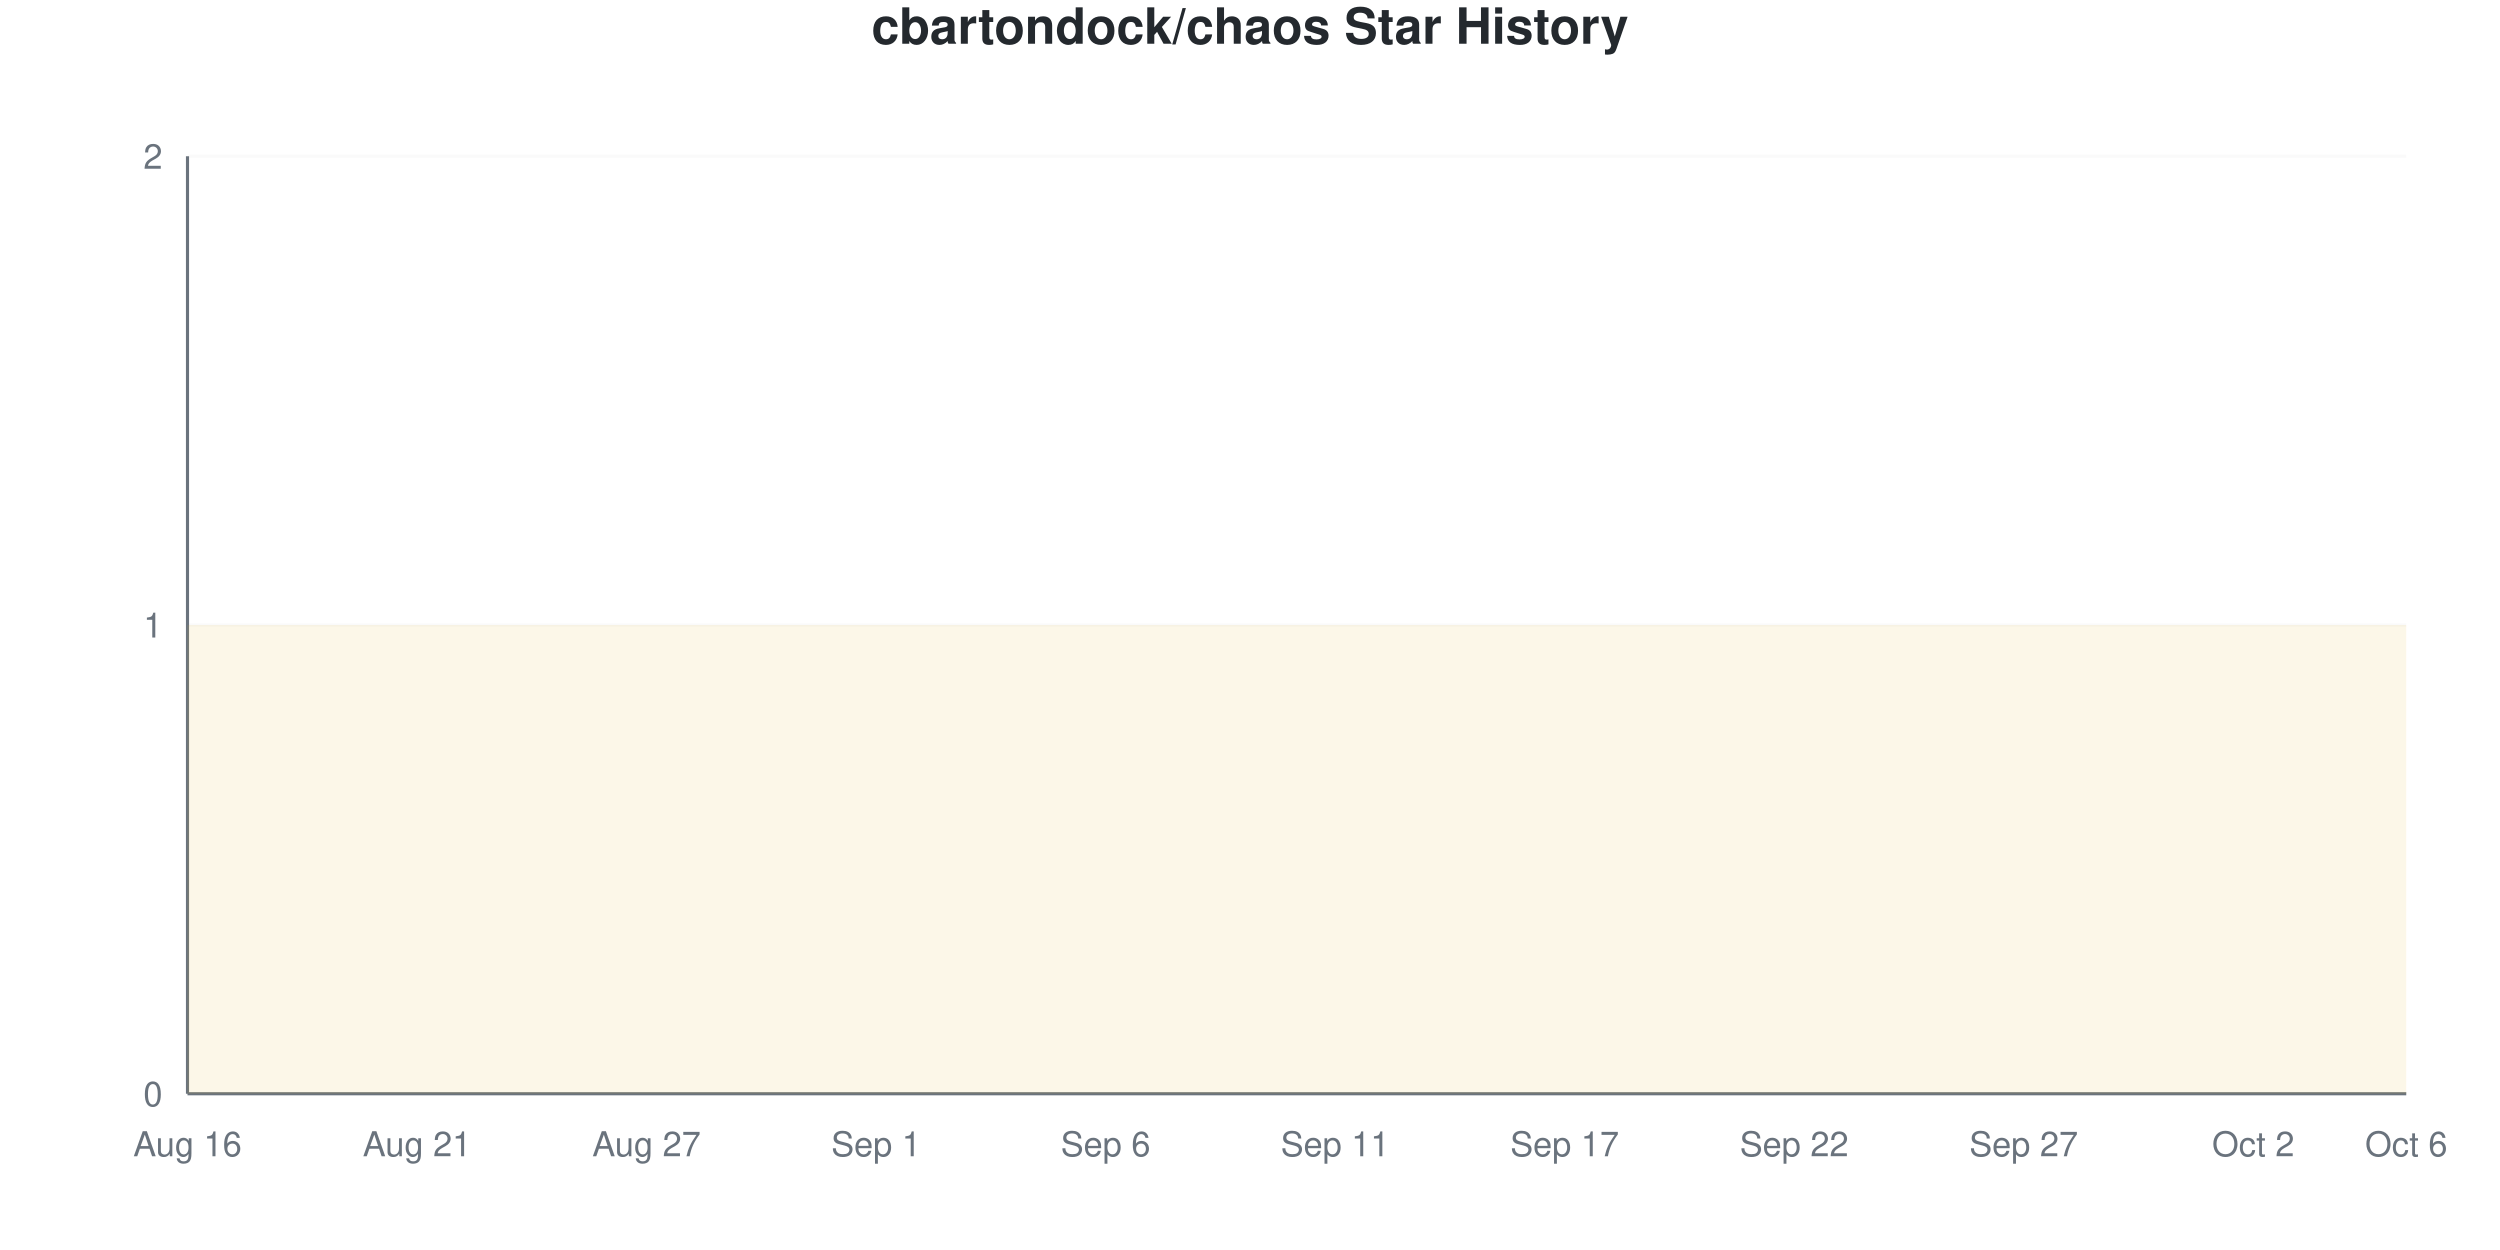
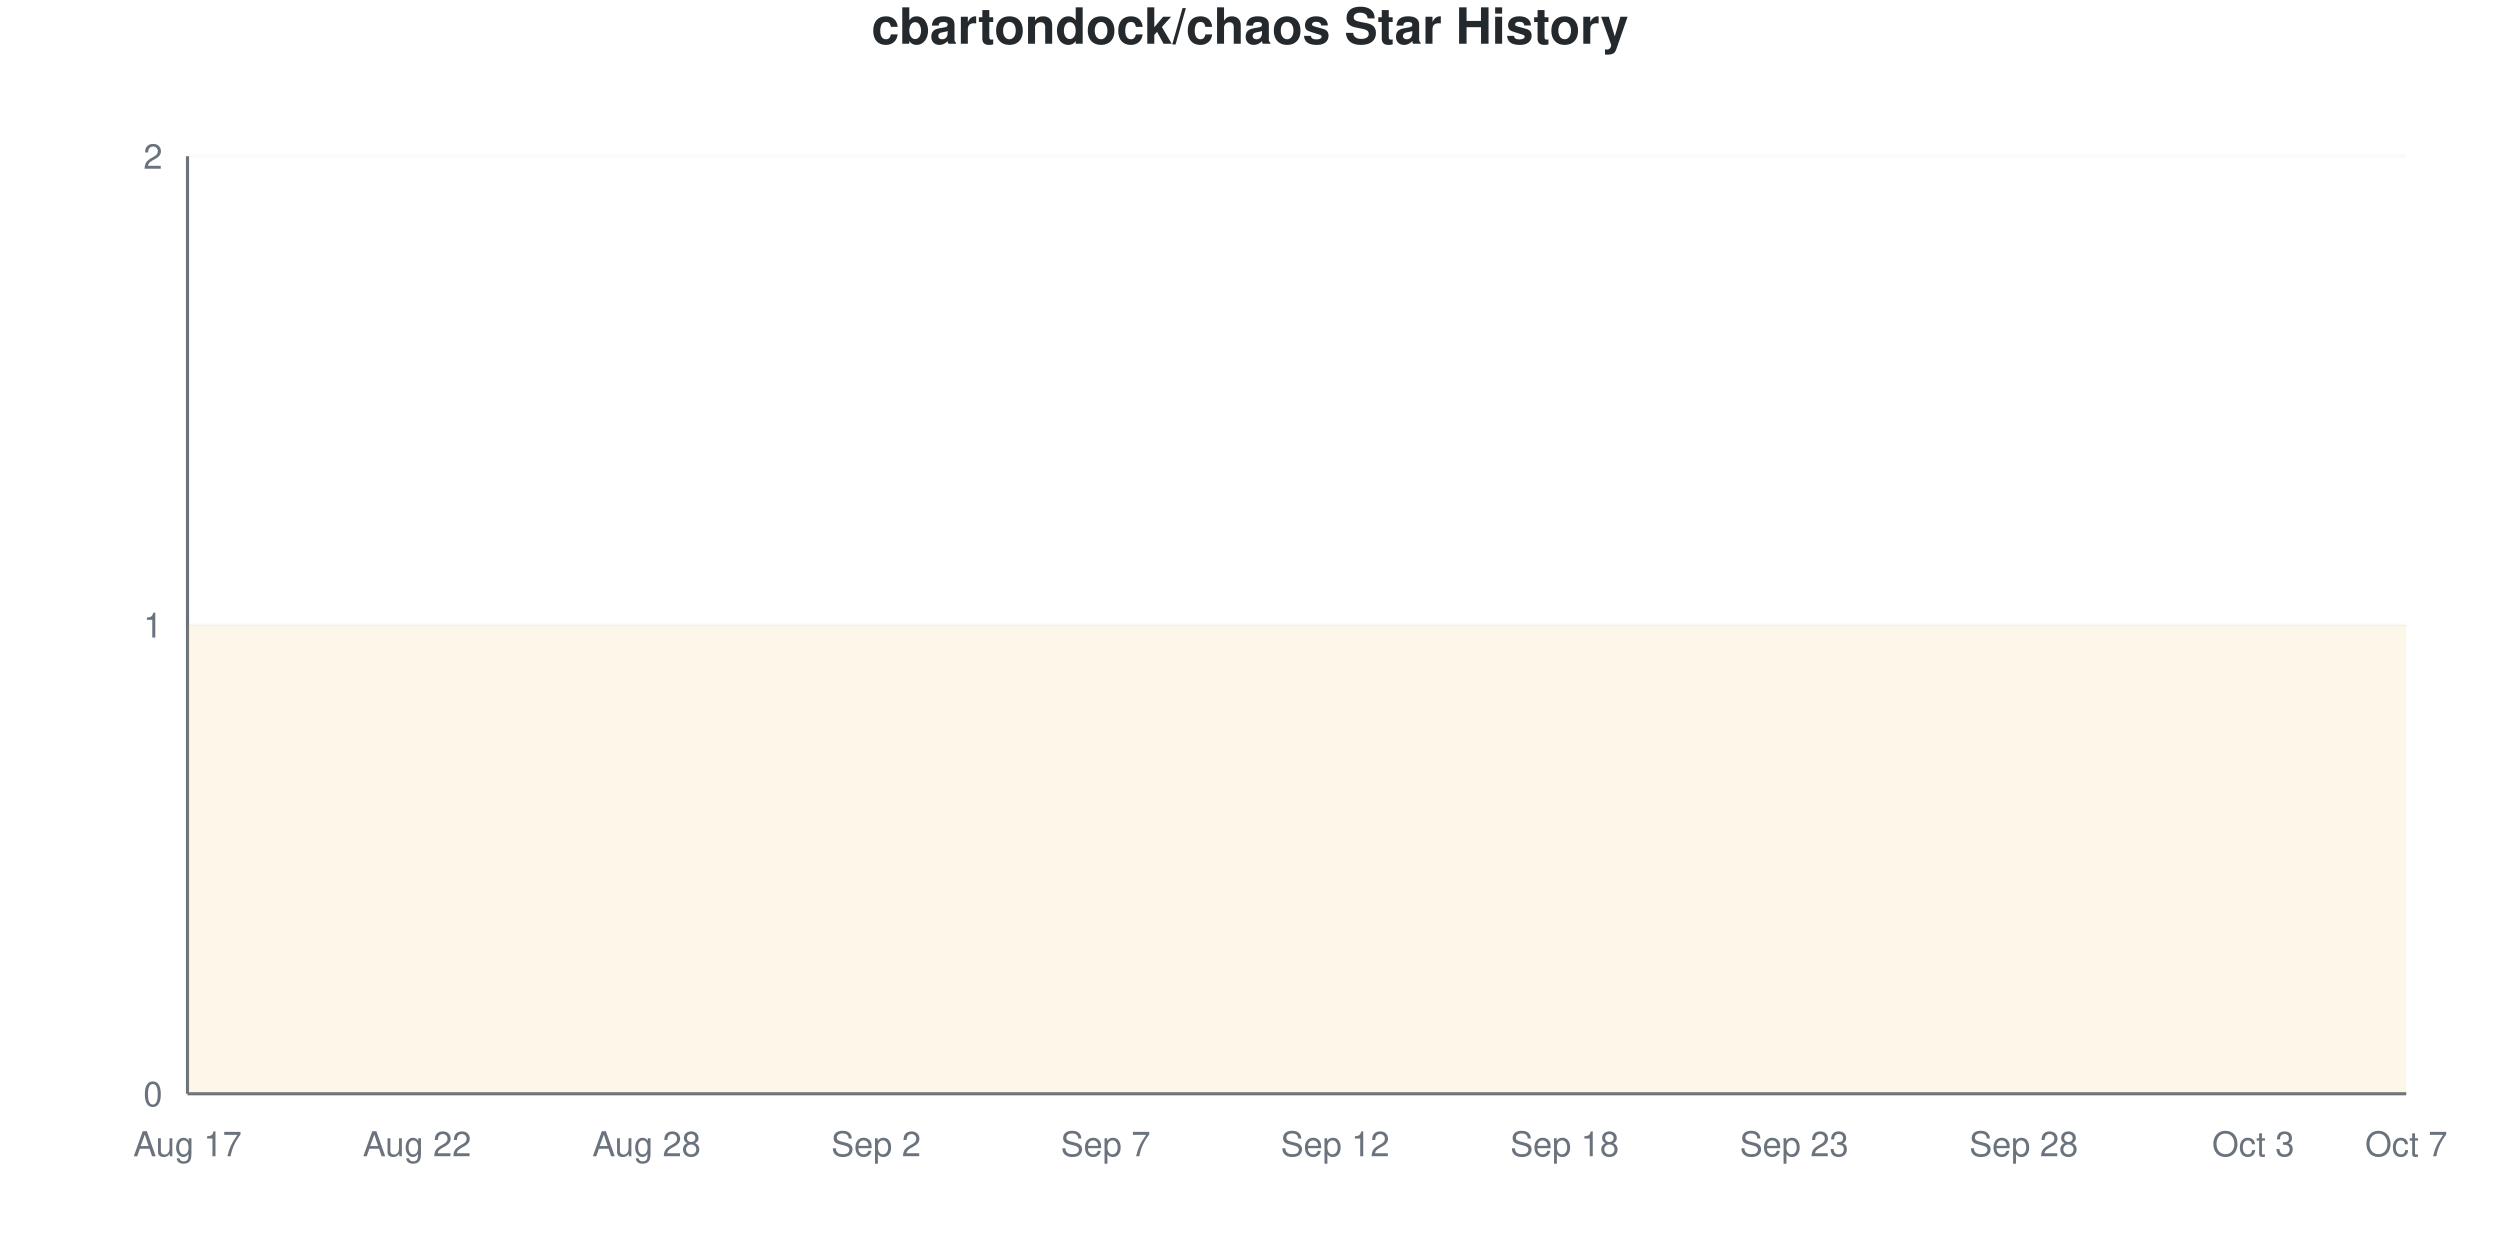
<svg xmlns="http://www.w3.org/2000/svg" viewBox="0 0 800 400" width="800" height="400">
  <style>
    @keyframes drawLine {
      to { stroke-dashoffset: 0; }
    }
    @keyframes fadeInPoint {
      from { opacity: 0; }
      to { opacity: 1; }
    }
    .data-line-0 {
      stroke-dasharray: 1290;
      stroke-dashoffset: 1290;
      animation: drawLine 2s ease-out forwards;
    }
    .data-point {
      opacity: 0;
      animation: fadeInPoint 0.5s ease-out forwards;
    }
    .chart-bg { fill: #fff; }
    .chart-text { fill: #24292e; }
    .chart-muted { fill: #6a737d; }
    .chart-grid { stroke: #eee; }
    .chart-axis { stroke: #6a737d; }
    @media (prefers-color-scheme: dark) {
      .chart-bg { fill: #0d1117; }
      .chart-text { fill: #e6edf3; }
      .chart-muted { fill: #8b949e; }
      .chart-grid { stroke: #21262d; }
      .chart-axis { stroke: #8b949e; }
    }
  </style>
  <rect width="800" height="400" class="chart-bg" />
  <text x="400" y="14" text-anchor="middle" class="chart-text" font-size="16" font-weight="bold" font-family="-apple-system, BlinkMacSystemFont, 'Segoe UI', Helvetica, Arial, sans-serif">cbartondock/chaos Star History</text>
  <g class="grid">
    <line x1="60" y1="350" x2="770" y2="350" class="chart-grid" stroke-opacity="0.3" />
    <text x="52" y="354" text-anchor="end" class="chart-muted" font-size="11" font-family="-apple-system, BlinkMacSystemFont, 'Segoe UI', Helvetica, Arial, sans-serif">0</text>
    <line x1="60" y1="200" x2="770" y2="200" class="chart-grid" stroke-opacity="0.3" />
    <text x="52" y="204" text-anchor="end" class="chart-muted" font-size="11" font-family="-apple-system, BlinkMacSystemFont, 'Segoe UI', Helvetica, Arial, sans-serif">1</text>
    <line x1="60" y1="50" x2="770" y2="50" class="chart-grid" stroke-opacity="0.3" />
    <text x="52" y="54" text-anchor="end" class="chart-muted" font-size="11" font-family="-apple-system, BlinkMacSystemFont, 'Segoe UI', Helvetica, Arial, sans-serif">2</text>
  </g>
  <g class="milestones">
    
  </g>
  <g class="x-axis">
-     <text x="60" y="370" text-anchor="middle" class="chart-muted" font-size="11" font-family="-apple-system, BlinkMacSystemFont, 'Segoe UI', Helvetica, Arial, sans-serif">Aug 16</text>
-     <text x="133.448" y="370" text-anchor="middle" class="chart-muted" font-size="11" font-family="-apple-system, BlinkMacSystemFont, 'Segoe UI', Helvetica, Arial, sans-serif">Aug 21</text>
-     <text x="206.897" y="370" text-anchor="middle" class="chart-muted" font-size="11" font-family="-apple-system, BlinkMacSystemFont, 'Segoe UI', Helvetica, Arial, sans-serif">Aug 27</text>
-     <text x="280.345" y="370" text-anchor="middle" class="chart-muted" font-size="11" font-family="-apple-system, BlinkMacSystemFont, 'Segoe UI', Helvetica, Arial, sans-serif">Sep 1</text>
-     <text x="353.793" y="370" text-anchor="middle" class="chart-muted" font-size="11" font-family="-apple-system, BlinkMacSystemFont, 'Segoe UI', Helvetica, Arial, sans-serif">Sep 6</text>
-     <text x="427.241" y="370" text-anchor="middle" class="chart-muted" font-size="11" font-family="-apple-system, BlinkMacSystemFont, 'Segoe UI', Helvetica, Arial, sans-serif">Sep 11</text>
-     <text x="500.69" y="370" text-anchor="middle" class="chart-muted" font-size="11" font-family="-apple-system, BlinkMacSystemFont, 'Segoe UI', Helvetica, Arial, sans-serif">Sep 17</text>
-     <text x="574.138" y="370" text-anchor="middle" class="chart-muted" font-size="11" font-family="-apple-system, BlinkMacSystemFont, 'Segoe UI', Helvetica, Arial, sans-serif">Sep 22</text>
-     <text x="647.586" y="370" text-anchor="middle" class="chart-muted" font-size="11" font-family="-apple-system, BlinkMacSystemFont, 'Segoe UI', Helvetica, Arial, sans-serif">Sep 27</text>
-     <text x="721.034" y="370" text-anchor="middle" class="chart-muted" font-size="11" font-family="-apple-system, BlinkMacSystemFont, 'Segoe UI', Helvetica, Arial, sans-serif">Oct 2</text>
-     <text x="770" y="370" text-anchor="middle" class="chart-muted" font-size="11" font-family="-apple-system, BlinkMacSystemFont, 'Segoe UI', Helvetica, Arial, sans-serif">Oct 6</text>
+     <text x="60" y="370" text-anchor="middle" class="chart-muted" font-size="11" font-family="-apple-system, BlinkMacSystemFont, 'Segoe UI', Helvetica, Arial, sans-serif">Aug 17</text>
+     <text x="133.448" y="370" text-anchor="middle" class="chart-muted" font-size="11" font-family="-apple-system, BlinkMacSystemFont, 'Segoe UI', Helvetica, Arial, sans-serif">Aug 22</text>
+     <text x="206.897" y="370" text-anchor="middle" class="chart-muted" font-size="11" font-family="-apple-system, BlinkMacSystemFont, 'Segoe UI', Helvetica, Arial, sans-serif">Aug 28</text>
+     <text x="280.345" y="370" text-anchor="middle" class="chart-muted" font-size="11" font-family="-apple-system, BlinkMacSystemFont, 'Segoe UI', Helvetica, Arial, sans-serif">Sep 2</text>
+     <text x="353.793" y="370" text-anchor="middle" class="chart-muted" font-size="11" font-family="-apple-system, BlinkMacSystemFont, 'Segoe UI', Helvetica, Arial, sans-serif">Sep 7</text>
+     <text x="427.241" y="370" text-anchor="middle" class="chart-muted" font-size="11" font-family="-apple-system, BlinkMacSystemFont, 'Segoe UI', Helvetica, Arial, sans-serif">Sep 12</text>
+     <text x="500.69" y="370" text-anchor="middle" class="chart-muted" font-size="11" font-family="-apple-system, BlinkMacSystemFont, 'Segoe UI', Helvetica, Arial, sans-serif">Sep 18</text>
+     <text x="574.138" y="370" text-anchor="middle" class="chart-muted" font-size="11" font-family="-apple-system, BlinkMacSystemFont, 'Segoe UI', Helvetica, Arial, sans-serif">Sep 23</text>
+     <text x="647.586" y="370" text-anchor="middle" class="chart-muted" font-size="11" font-family="-apple-system, BlinkMacSystemFont, 'Segoe UI', Helvetica, Arial, sans-serif">Sep 28</text>
+     <text x="721.034" y="370" text-anchor="middle" class="chart-muted" font-size="11" font-family="-apple-system, BlinkMacSystemFont, 'Segoe UI', Helvetica, Arial, sans-serif">Oct 3</text>
+     <text x="770" y="370" text-anchor="middle" class="chart-muted" font-size="11" font-family="-apple-system, BlinkMacSystemFont, 'Segoe UI', Helvetica, Arial, sans-serif">Oct 7</text>
  </g>
  <line x1="60" y1="50" x2="60" y2="350" class="chart-axis" stroke-width="1" />
  <line x1="60" y1="350" x2="770" y2="350" class="chart-axis" stroke-width="1" />
  <path d="M60,350 L60,200 C68.161,200 76.322,200 84.483,200 C92.644,200 100.805,200 108.966,200 C117.126,200 125.287,200 133.448,200 C141.609,200 149.77,200 157.931,200 C166.092,200 174.253,200 182.414,200 C190.575,200 198.736,200 206.897,200 C215.057,200 223.218,200 231.379,200 C239.54,200 247.701,200 255.862,200 C264.023,200 272.184,200 280.345,200 C288.506,200 296.667,200 304.828,200 C312.989,200 321.149,200 329.31,200 C337.471,200 345.632,200 353.793,200 C361.954,200 370.115,200 378.276,200 C386.437,200 394.598,200 402.759,200 C410.92,200 419.08,200 427.241,200 C435.402,200 443.563,200 451.724,200 C459.885,200 468.046,200 476.207,200 C484.368,200 492.529,200 500.69,200 C508.851,200 517.011,200 525.172,200 C533.333,200 541.494,200 549.655,200 C557.816,200 565.977,200 574.138,200 C582.299,200 590.46,200 598.621,200 C606.782,200 614.943,200 623.103,200 C631.264,200 639.425,200 647.586,200 C655.747,200 663.908,200 672.069,200 C680.23,200 688.391,200 696.552,200 C704.713,200 712.874,200 721.034,200 C729.195,200 737.356,200 745.517,200 C753.678,200 761.839,200 770,200 L770,350 L60,350 Z" fill="#dfb317" fill-opacity="0.1" />
  <path d="M60,350 L60,200 C68.161,200 76.322,200 84.483,200 C92.644,200 100.805,200 108.966,200 C117.126,200 125.287,200 133.448,200 C141.609,200 149.77,200 157.931,200 C166.092,200 174.253,200 182.414,200 C190.575,200 198.736,200 206.897,200 C215.057,200 223.218,200 231.379,200 C239.54,200 247.701,200 255.862,200 C264.023,200 272.184,200 280.345,200 C288.506,200 296.667,200 304.828,200 C312.989,200 321.149,200 329.31,200 C337.471,200 345.632,200 353.793,200 C361.954,200 370.115,200 378.276,200 C386.437,200 394.598,200 402.759,200 C410.92,200 419.08,200 427.241,200 C435.402,200 443.563,200 451.724,200 C459.885,200 468.046,200 476.207,200 C484.368,200 492.529,200 500.69,200 C508.851,200 517.011,200 525.172,200 C533.333,200 541.494,200 549.655,200 C557.816,200 565.977,200 574.138,200 C582.299,200 590.46,200 598.621,200 C606.782,200 614.943,200 623.103,200 C631.264,200 639.425,200 647.586,200 C655.747,200 663.908,200 672.069,200 C680.23,200 688.391,200 696.552,200 C704.713,200 712.874,200 721.034,200 C729.195,200 737.356,200 745.517,200 C753.678,200 761.839,200 770,200" fill="none" stroke="#dfb317" stroke-width="2.5" class="data-line-0" />
  <g class="points">
    <circle cx="60" cy="200" r="4" fill="#dfb317" class="data-point" style="animation-delay: 1.50s" />
    <circle cx="84.483" cy="200" r="4" fill="#dfb317" class="data-point" style="animation-delay: 1.55s" />
    <circle cx="108.966" cy="200" r="4" fill="#dfb317" class="data-point" style="animation-delay: 1.60s" />
    <circle cx="133.448" cy="200" r="4" fill="#dfb317" class="data-point" style="animation-delay: 1.65s" />
    <circle cx="157.931" cy="200" r="4" fill="#dfb317" class="data-point" style="animation-delay: 1.70s" />
    <circle cx="182.414" cy="200" r="4" fill="#dfb317" class="data-point" style="animation-delay: 1.75s" />
    <circle cx="206.897" cy="200" r="4" fill="#dfb317" class="data-point" style="animation-delay: 1.80s" />
    <circle cx="231.379" cy="200" r="4" fill="#dfb317" class="data-point" style="animation-delay: 1.85s" />
    <circle cx="255.862" cy="200" r="4" fill="#dfb317" class="data-point" style="animation-delay: 1.90s" />
    <circle cx="280.345" cy="200" r="4" fill="#dfb317" class="data-point" style="animation-delay: 1.95s" />
    <circle cx="304.828" cy="200" r="4" fill="#dfb317" class="data-point" style="animation-delay: 2.00s" />
    <circle cx="329.31" cy="200" r="4" fill="#dfb317" class="data-point" style="animation-delay: 2.05s" />
    <circle cx="353.793" cy="200" r="4" fill="#dfb317" class="data-point" style="animation-delay: 2.10s" />
    <circle cx="378.276" cy="200" r="4" fill="#dfb317" class="data-point" style="animation-delay: 2.15s" />
    <circle cx="402.759" cy="200" r="4" fill="#dfb317" class="data-point" style="animation-delay: 2.20s" />
    <circle cx="427.241" cy="200" r="4" fill="#dfb317" class="data-point" style="animation-delay: 2.25s" />
    <circle cx="451.724" cy="200" r="4" fill="#dfb317" class="data-point" style="animation-delay: 2.30s" />
    <circle cx="476.207" cy="200" r="4" fill="#dfb317" class="data-point" style="animation-delay: 2.35s" />
    <circle cx="500.69" cy="200" r="4" fill="#dfb317" class="data-point" style="animation-delay: 2.40s" />
    <circle cx="525.172" cy="200" r="4" fill="#dfb317" class="data-point" style="animation-delay: 2.45s" />
    <circle cx="549.655" cy="200" r="4" fill="#dfb317" class="data-point" style="animation-delay: 2.50s" />
    <circle cx="574.138" cy="200" r="4" fill="#dfb317" class="data-point" style="animation-delay: 2.55s" />
    <circle cx="598.621" cy="200" r="4" fill="#dfb317" class="data-point" style="animation-delay: 2.60s" />
    <circle cx="623.103" cy="200" r="4" fill="#dfb317" class="data-point" style="animation-delay: 2.65s" />
    <circle cx="647.586" cy="200" r="4" fill="#dfb317" class="data-point" style="animation-delay: 2.70s" />
    <circle cx="672.069" cy="200" r="4" fill="#dfb317" class="data-point" style="animation-delay: 2.75s" />
    <circle cx="696.552" cy="200" r="4" fill="#dfb317" class="data-point" style="animation-delay: 2.80s" />
    <circle cx="721.034" cy="200" r="4" fill="#dfb317" class="data-point" style="animation-delay: 2.85s" />
    <circle cx="745.517" cy="200" r="4" fill="#dfb317" class="data-point" style="animation-delay: 2.90s" />
    <circle cx="770" cy="200" r="4" fill="#dfb317" class="data-point" style="animation-delay: 2.95s" />
  </g>
</svg>
